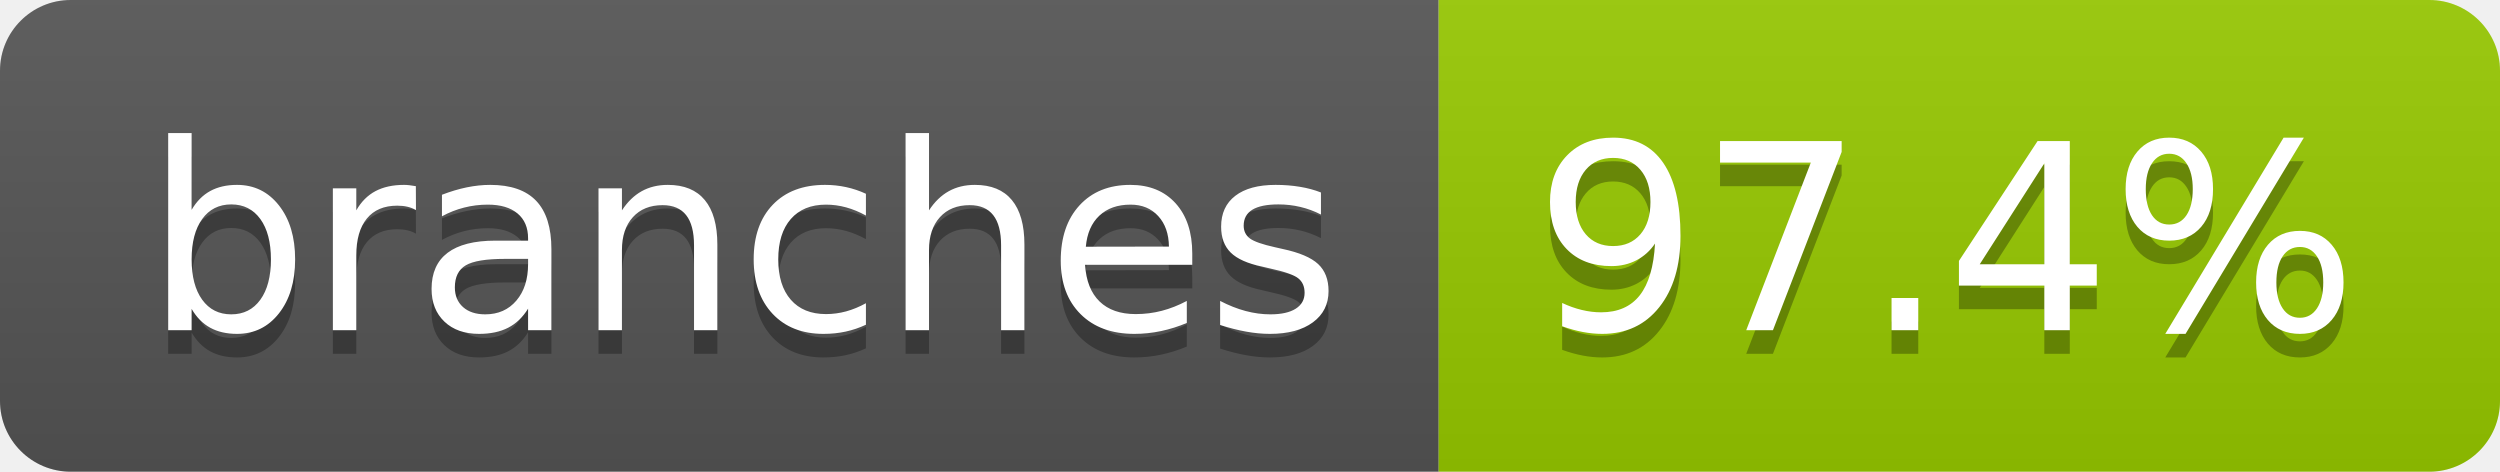
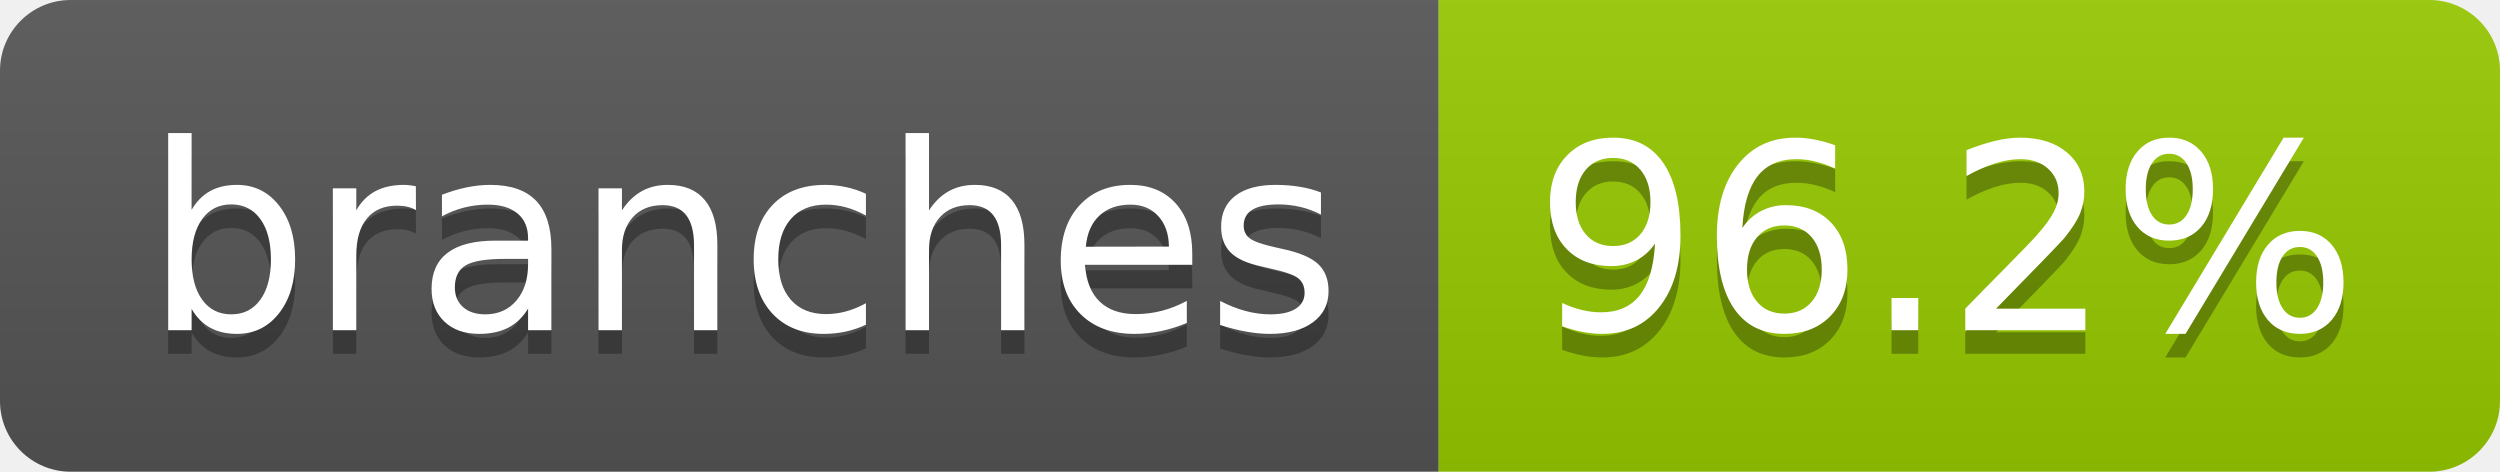
- <svg xmlns="http://www.w3.org/2000/svg" width="106" height="20" role="img" aria-label="branches: 97.4%">
+ <svg xmlns="http://www.w3.org/2000/svg" width="106" height="20" role="img" aria-label="branches: 96.2%">
  <linearGradient id="s" x2="0" y2="100%">
    <stop offset="0" stop-color="#bbb" stop-opacity=".1" />
    <stop offset="1" stop-opacity=".1" />
  </linearGradient>
  <clipPath id="r">
    <rect width="106" height="20" rx="3" fill="#fff" />
  </clipPath>
  <g clip-path="url(#r)">
    <rect width="61" height="20" fill="#555" />
    <rect x="61" width="45" height="20" fill="#97ca00" />
    <rect width="106" height="20" fill="url(#s)" />
  </g>
  <g fill="#fff" text-anchor="middle" font-family="Verdana,Geneva,DejaVu Sans,sans-serif" text-rendering="geometricPrecision" font-size="110">
    <text aria-hidden="true" x="315" y="150" fill="#010101" fill-opacity=".3" transform="scale(.1)" textLength="507">branches</text>
    <text x="315" y="140" transform="scale(.1)" fill="#fff" textLength="507">branches</text>
-     <text aria-hidden="true" x="825" y="150" fill="#010101" fill-opacity=".3" transform="scale(.1)" textLength="350">97.4%</text>
-     <text x="825" y="140" transform="scale(.1)" fill="#fff" textLength="350">97.4%</text>
+     <text aria-hidden="true" x="825" y="150" fill="#010101" fill-opacity=".3" transform="scale(.1)" textLength="350">96.2%</text>
+     <text x="825" y="140" transform="scale(.1)" fill="#fff" textLength="350">96.2%</text>
  </g>
</svg>
